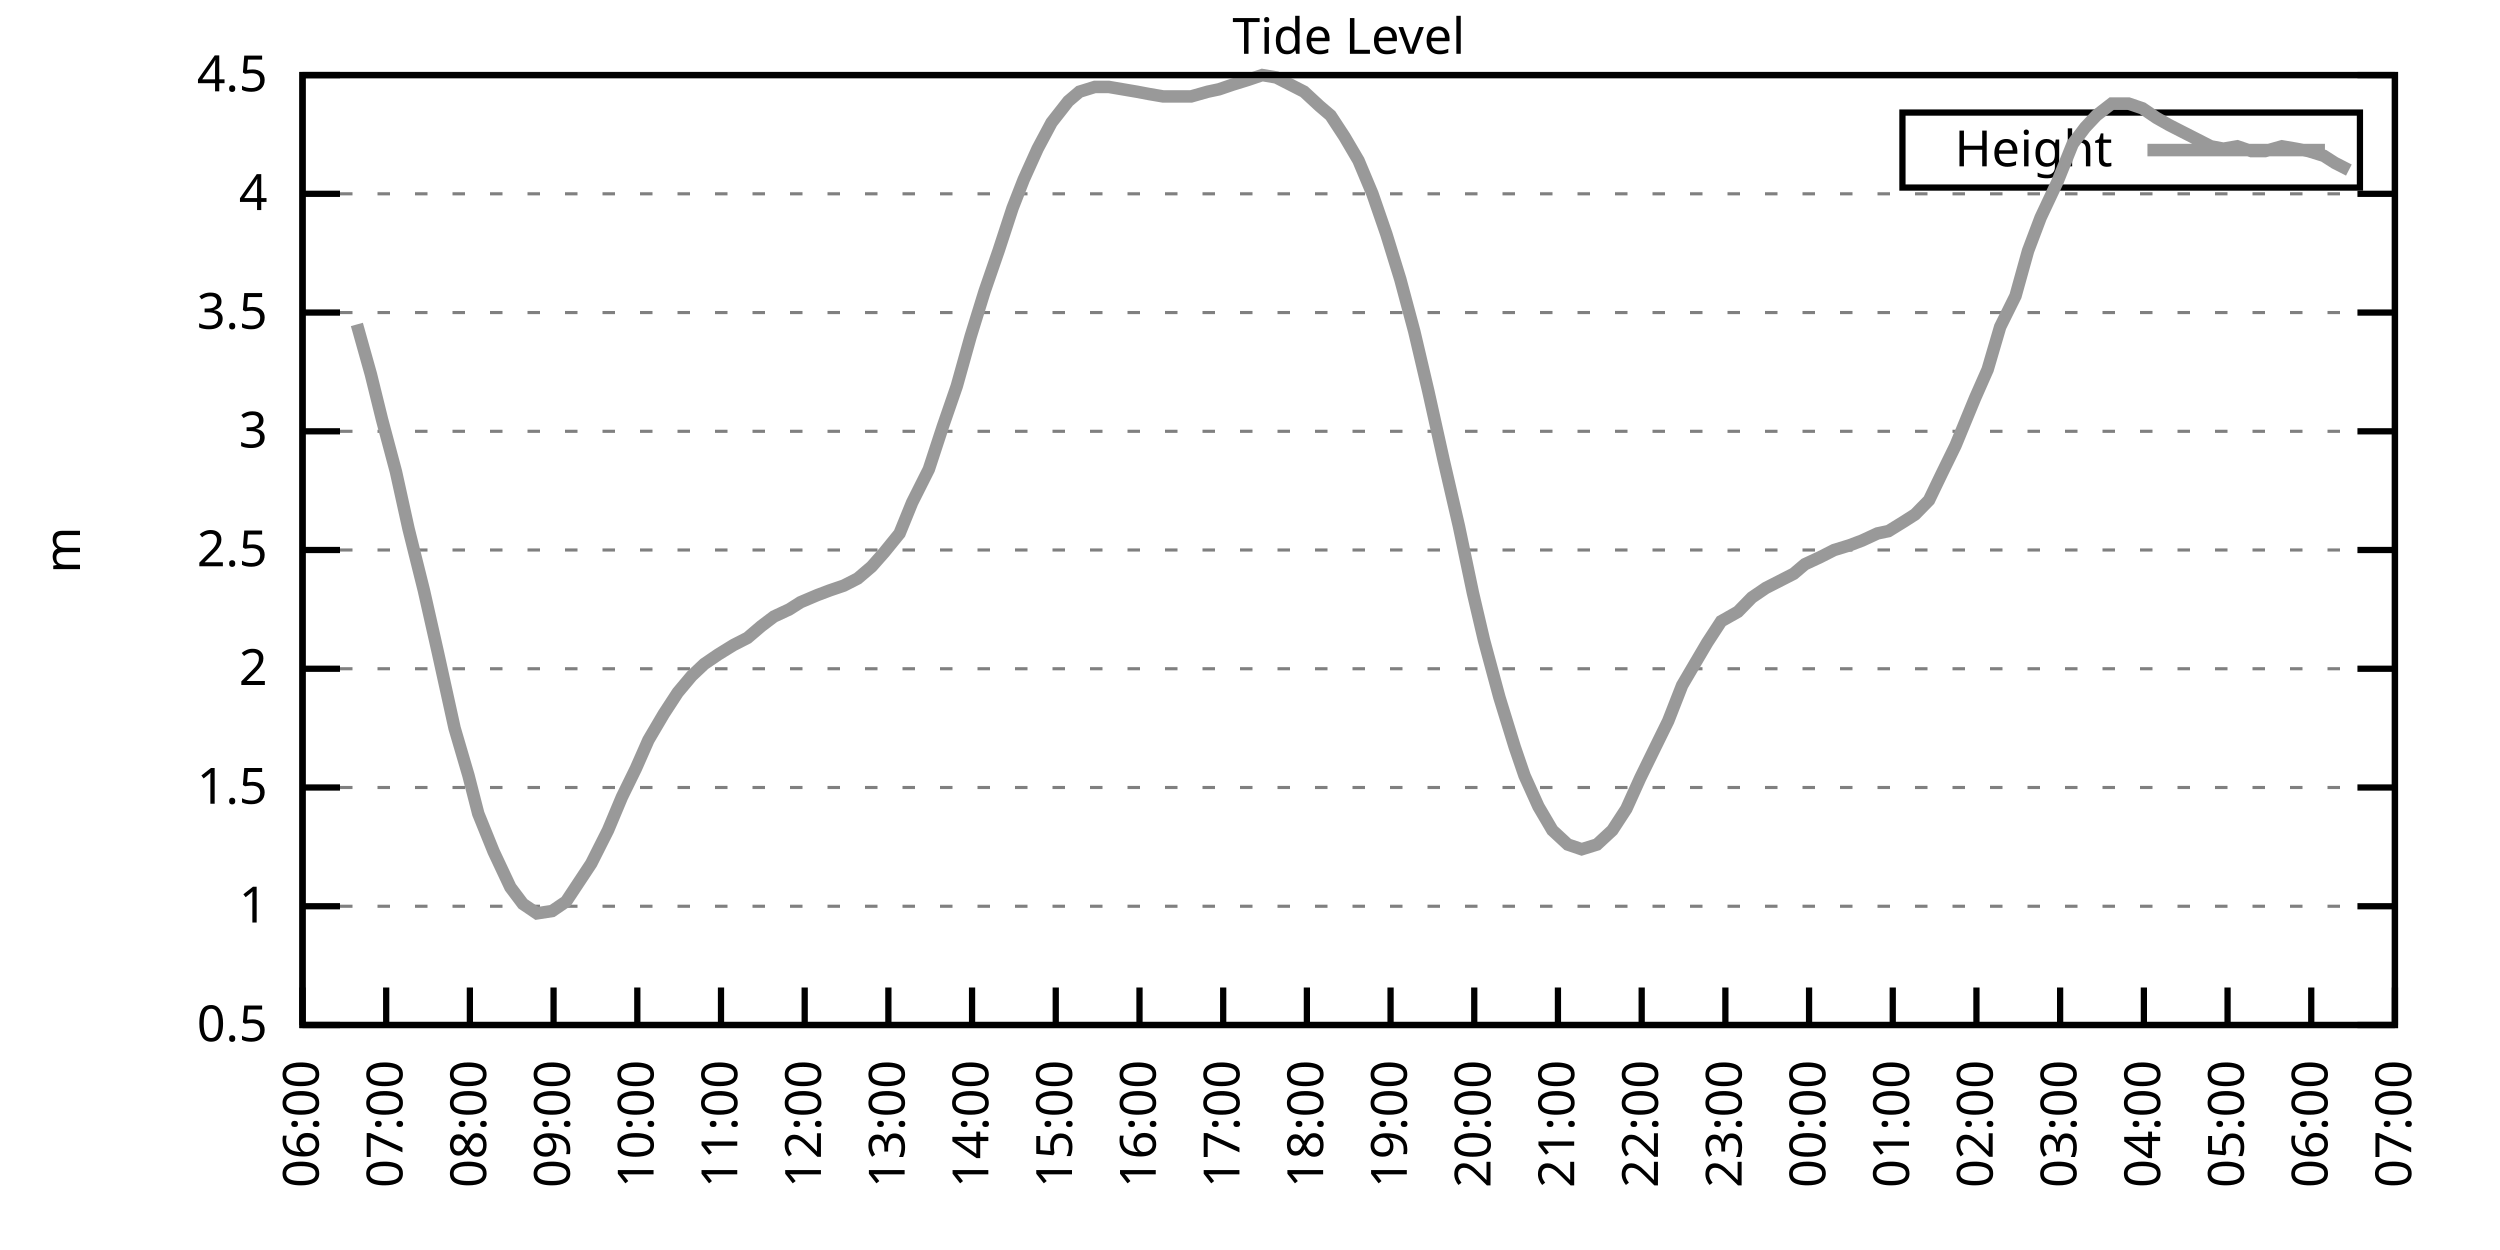
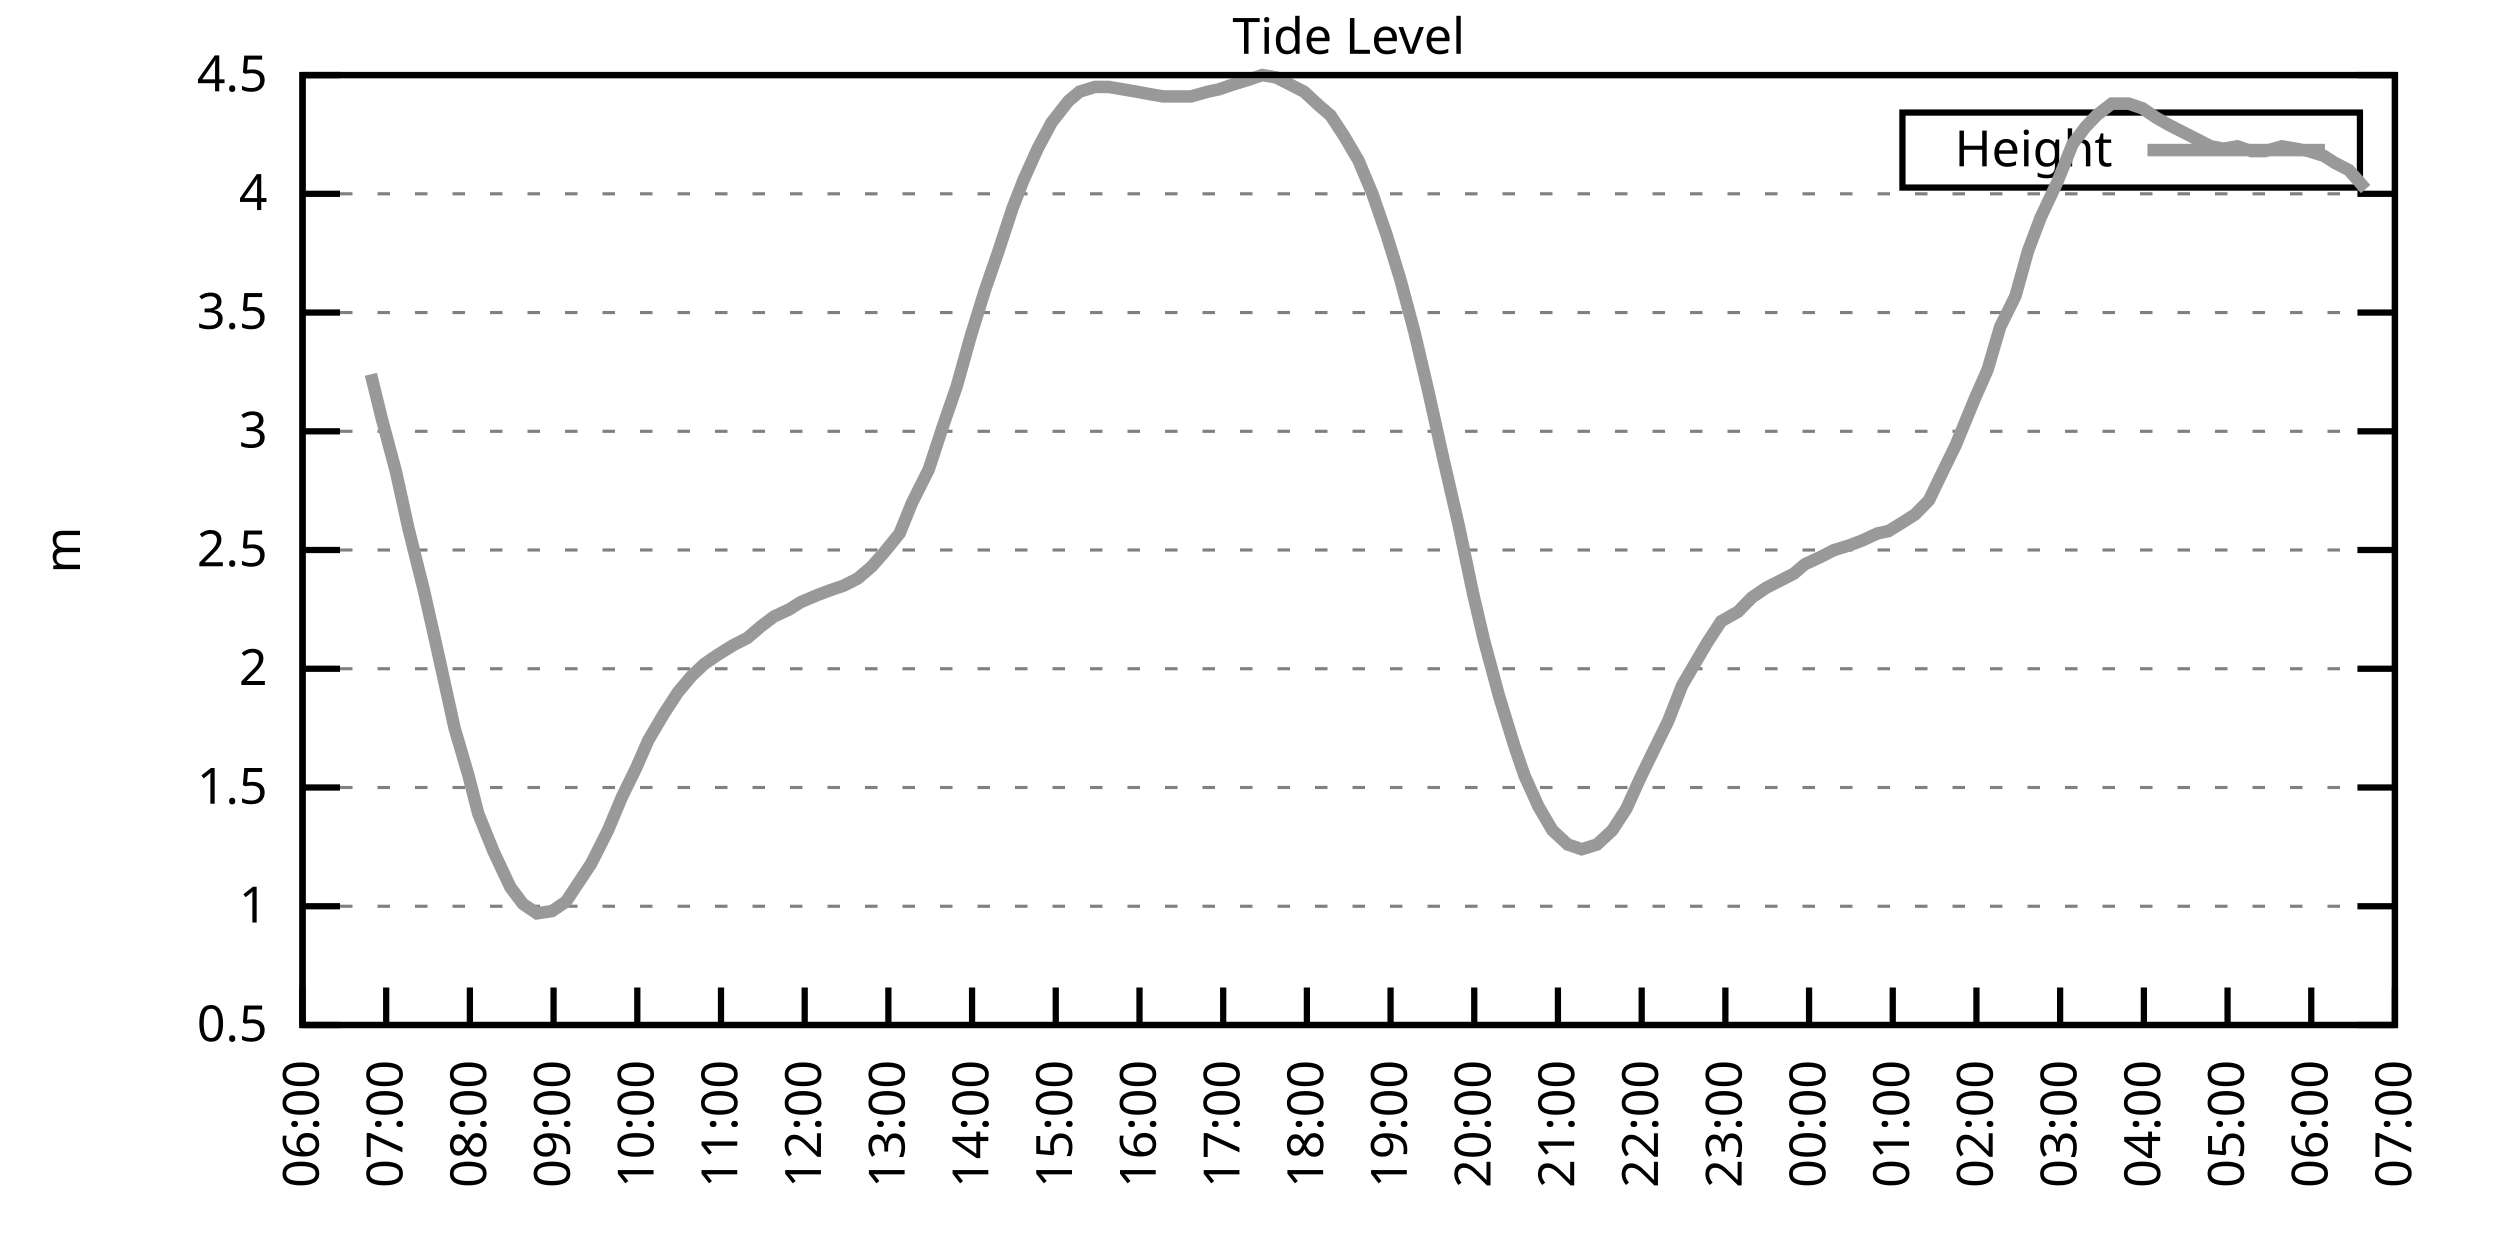
<svg xmlns="http://www.w3.org/2000/svg" xmlns:xlink="http://www.w3.org/1999/xlink" width="400" height="200" viewBox="0 0 400 200">
  <g id="gnuplot_canvas">
    <rect x="0" y="0" width="400" height="200" fill="none" />
    <defs>
      <circle id="gpDot" r="0.5" stroke-width="0.5" stroke="currentColor" />
      <path id="gpPt0" stroke-width="0.333" stroke="currentColor" d="M-1,0 h2 M0,-1 v2" />
      <path id="gpPt1" stroke-width="0.333" stroke="currentColor" d="M-1,-1 L1,1 M1,-1 L-1,1" />
      <path id="gpPt2" stroke-width="0.333" stroke="currentColor" d="M-1,0 L1,0 M0,-1 L0,1 M-1,-1 L1,1 M-1,1 L1,-1" />
      <rect id="gpPt3" stroke-width="0.333" stroke="currentColor" x="-1" y="-1" width="2" height="2" />
      <rect id="gpPt4" stroke-width="0.333" stroke="currentColor" fill="currentColor" x="-1" y="-1" width="2" height="2" />
      <circle id="gpPt5" stroke-width="0.333" stroke="currentColor" cx="0" cy="0" r="1" />
      <use xlink:href="#gpPt5" id="gpPt6" fill="currentColor" stroke="none" />
      <path id="gpPt7" stroke-width="0.333" stroke="currentColor" d="M0,-1.33 L-1.33,0.67 L1.33,0.67 z" />
      <use xlink:href="#gpPt7" id="gpPt8" fill="currentColor" stroke="none" />
      <use xlink:href="#gpPt7" id="gpPt9" stroke="currentColor" transform="rotate(180)" />
      <use xlink:href="#gpPt9" id="gpPt10" fill="currentColor" stroke="none" />
      <use xlink:href="#gpPt3" id="gpPt11" stroke="currentColor" transform="rotate(45)" />
      <use xlink:href="#gpPt11" id="gpPt12" fill="currentColor" stroke="none" />
      <path id="gpPt13" stroke-width="0.333" stroke="currentColor" d="M0,1.330 L1.265,0.411 L0.782,-1.067 L-0.782,-1.076 L-1.265,0.411 z" />
      <use xlink:href="#gpPt13" id="gpPt14" fill="currentColor" stroke="none" />
      <filter id="textbox" filterUnits="objectBoundingBox" x="0" y="0" height="1" width="1">
        <feFlood flood-color="white" flood-opacity="1" result="bgnd" />
        <feComposite in="SourceGraphic" in2="bgnd" operator="atop" />
      </filter>
      <filter id="greybox" filterUnits="objectBoundingBox" x="0" y="0" height="1" width="1">
        <feFlood flood-color="lightgrey" flood-opacity="1" result="grey" />
        <feComposite in="SourceGraphic" in2="grey" operator="atop" />
      </filter>
    </defs>
    <g fill="none" color="white" stroke="currentColor" stroke-width="1.00" stroke-linecap="butt" stroke-linejoin="miter">
</g>
    <g fill="none" color="black" stroke="currentColor" stroke-width="1.00" stroke-linecap="butt" stroke-linejoin="miter">
      <g stroke="none" shape-rendering="crispEdges">
        <polygon fill="rgb(255, 255, 255)" points="48.40,164.00 383.18,164.00 383.18,12.02 48.40,12.02 " />
      </g>
    </g>
    <g fill="none" color="black" stroke="currentColor" stroke-width="1.00" stroke-linecap="butt" stroke-linejoin="miter">
</g>
    <g fill="none" color="black" stroke="black" stroke-width="0.50" stroke-linecap="butt" stroke-linejoin="miter">
</g>
    <g fill="none" color="gray" stroke="currentColor" stroke-width="0.50" stroke-linecap="butt" stroke-linejoin="miter">
      <path stroke="gray" stroke-dasharray="2,4" class="gridline" d="M48.40,164.00 L383.19,164.00  " />
    </g>
    <g fill="none" color="gray" stroke="gray" stroke-width="1.00" stroke-linecap="butt" stroke-linejoin="miter">
</g>
    <g fill="none" color="black" stroke="currentColor" stroke-width="1.00" stroke-linecap="butt" stroke-linejoin="miter">
      <path stroke="black" d="M48.40,164.00 L54.40,164.00 M383.19,164.00 L377.19,164.00  " />
      <g transform="translate(42.80,166.60)" stroke="none" fill="black" font-family="Sans" font-size="8.00" text-anchor="end">
        <text>
          <tspan font-family="Sans"> 0.5</tspan>
        </text>
      </g>
    </g>
    <g fill="none" color="black" stroke="currentColor" stroke-width="1.00" stroke-linecap="butt" stroke-linejoin="miter">
</g>
    <g fill="none" color="black" stroke="black" stroke-width="0.50" stroke-linecap="butt" stroke-linejoin="miter">
</g>
    <g fill="none" color="gray" stroke="currentColor" stroke-width="0.50" stroke-linecap="butt" stroke-linejoin="miter">
      <path stroke="gray" stroke-dasharray="2,4" class="gridline" d="M48.40,145.00 L383.19,145.00  " />
    </g>
    <g fill="none" color="gray" stroke="gray" stroke-width="1.00" stroke-linecap="butt" stroke-linejoin="miter">
</g>
    <g fill="none" color="black" stroke="currentColor" stroke-width="1.00" stroke-linecap="butt" stroke-linejoin="miter">
      <path stroke="black" d="M48.40,145.00 L54.40,145.00 M383.19,145.00 L377.19,145.00  " />
      <g transform="translate(42.80,147.60)" stroke="none" fill="black" font-family="Sans" font-size="8.00" text-anchor="end">
        <text>
          <tspan font-family="Sans"> 1</tspan>
        </text>
      </g>
    </g>
    <g fill="none" color="black" stroke="currentColor" stroke-width="1.00" stroke-linecap="butt" stroke-linejoin="miter">
</g>
    <g fill="none" color="black" stroke="black" stroke-width="0.50" stroke-linecap="butt" stroke-linejoin="miter">
</g>
    <g fill="none" color="gray" stroke="currentColor" stroke-width="0.50" stroke-linecap="butt" stroke-linejoin="miter">
      <path stroke="gray" stroke-dasharray="2,4" class="gridline" d="M48.40,126.00 L383.19,126.00  " />
    </g>
    <g fill="none" color="gray" stroke="gray" stroke-width="1.00" stroke-linecap="butt" stroke-linejoin="miter">
</g>
    <g fill="none" color="black" stroke="currentColor" stroke-width="1.00" stroke-linecap="butt" stroke-linejoin="miter">
      <path stroke="black" d="M48.40,126.00 L54.40,126.00 M383.19,126.00 L377.19,126.00  " />
      <g transform="translate(42.80,128.60)" stroke="none" fill="black" font-family="Sans" font-size="8.00" text-anchor="end">
        <text>
          <tspan font-family="Sans"> 1.5</tspan>
        </text>
      </g>
    </g>
    <g fill="none" color="black" stroke="currentColor" stroke-width="1.00" stroke-linecap="butt" stroke-linejoin="miter">
</g>
    <g fill="none" color="black" stroke="black" stroke-width="0.50" stroke-linecap="butt" stroke-linejoin="miter">
</g>
    <g fill="none" color="gray" stroke="currentColor" stroke-width="0.50" stroke-linecap="butt" stroke-linejoin="miter">
      <path stroke="gray" stroke-dasharray="2,4" class="gridline" d="M48.40,107.00 L383.19,107.00  " />
    </g>
    <g fill="none" color="gray" stroke="gray" stroke-width="1.00" stroke-linecap="butt" stroke-linejoin="miter">
</g>
    <g fill="none" color="black" stroke="currentColor" stroke-width="1.00" stroke-linecap="butt" stroke-linejoin="miter">
      <path stroke="black" d="M48.40,107.00 L54.40,107.00 M383.19,107.00 L377.19,107.00  " />
      <g transform="translate(42.80,109.60)" stroke="none" fill="black" font-family="Sans" font-size="8.00" text-anchor="end">
        <text>
          <tspan font-family="Sans"> 2</tspan>
        </text>
      </g>
    </g>
    <g fill="none" color="black" stroke="currentColor" stroke-width="1.00" stroke-linecap="butt" stroke-linejoin="miter">
</g>
    <g fill="none" color="black" stroke="black" stroke-width="0.50" stroke-linecap="butt" stroke-linejoin="miter">
</g>
    <g fill="none" color="gray" stroke="currentColor" stroke-width="0.50" stroke-linecap="butt" stroke-linejoin="miter">
      <path stroke="gray" stroke-dasharray="2,4" class="gridline" d="M48.40,88.00 L383.19,88.00  " />
    </g>
    <g fill="none" color="gray" stroke="gray" stroke-width="1.00" stroke-linecap="butt" stroke-linejoin="miter">
</g>
    <g fill="none" color="black" stroke="currentColor" stroke-width="1.00" stroke-linecap="butt" stroke-linejoin="miter">
      <path stroke="black" d="M48.40,88.00 L54.40,88.00 M383.19,88.00 L377.19,88.00  " />
      <g transform="translate(42.80,90.60)" stroke="none" fill="black" font-family="Sans" font-size="8.00" text-anchor="end">
        <text>
          <tspan font-family="Sans"> 2.5</tspan>
        </text>
      </g>
    </g>
    <g fill="none" color="black" stroke="currentColor" stroke-width="1.00" stroke-linecap="butt" stroke-linejoin="miter">
</g>
    <g fill="none" color="black" stroke="black" stroke-width="0.50" stroke-linecap="butt" stroke-linejoin="miter">
</g>
    <g fill="none" color="gray" stroke="currentColor" stroke-width="0.50" stroke-linecap="butt" stroke-linejoin="miter">
      <path stroke="gray" stroke-dasharray="2,4" class="gridline" d="M48.40,69.01 L383.19,69.01  " />
    </g>
    <g fill="none" color="gray" stroke="gray" stroke-width="1.00" stroke-linecap="butt" stroke-linejoin="miter">
</g>
    <g fill="none" color="black" stroke="currentColor" stroke-width="1.00" stroke-linecap="butt" stroke-linejoin="miter">
      <path stroke="black" d="M48.40,69.01 L54.40,69.01 M383.19,69.01 L377.19,69.01  " />
      <g transform="translate(42.80,71.61)" stroke="none" fill="black" font-family="Sans" font-size="8.00" text-anchor="end">
        <text>
          <tspan font-family="Sans"> 3</tspan>
        </text>
      </g>
    </g>
    <g fill="none" color="black" stroke="currentColor" stroke-width="1.00" stroke-linecap="butt" stroke-linejoin="miter">
</g>
    <g fill="none" color="black" stroke="black" stroke-width="0.50" stroke-linecap="butt" stroke-linejoin="miter">
</g>
    <g fill="none" color="gray" stroke="currentColor" stroke-width="0.50" stroke-linecap="butt" stroke-linejoin="miter">
      <path stroke="gray" stroke-dasharray="2,4" class="gridline" d="M48.40,50.01 L383.19,50.01  " />
    </g>
    <g fill="none" color="gray" stroke="gray" stroke-width="1.00" stroke-linecap="butt" stroke-linejoin="miter">
</g>
    <g fill="none" color="black" stroke="currentColor" stroke-width="1.00" stroke-linecap="butt" stroke-linejoin="miter">
      <path stroke="black" d="M48.40,50.01 L54.40,50.01 M383.19,50.01 L377.19,50.01  " />
      <g transform="translate(42.80,52.61)" stroke="none" fill="black" font-family="Sans" font-size="8.00" text-anchor="end">
        <text>
          <tspan font-family="Sans"> 3.5</tspan>
        </text>
      </g>
    </g>
    <g fill="none" color="black" stroke="currentColor" stroke-width="1.00" stroke-linecap="butt" stroke-linejoin="miter">
</g>
    <g fill="none" color="black" stroke="black" stroke-width="0.50" stroke-linecap="butt" stroke-linejoin="miter">
</g>
    <g fill="none" color="gray" stroke="currentColor" stroke-width="0.50" stroke-linecap="butt" stroke-linejoin="miter">
      <path stroke="gray" stroke-dasharray="2,4" class="gridline" d="M48.40,31.01 L383.19,31.01  " />
    </g>
    <g fill="none" color="gray" stroke="gray" stroke-width="1.00" stroke-linecap="butt" stroke-linejoin="miter">
</g>
    <g fill="none" color="black" stroke="currentColor" stroke-width="1.00" stroke-linecap="butt" stroke-linejoin="miter">
      <path stroke="black" d="M48.40,31.01 L54.40,31.01 M383.19,31.01 L377.19,31.01  " />
      <g transform="translate(42.80,33.61)" stroke="none" fill="black" font-family="Sans" font-size="8.00" text-anchor="end">
        <text>
          <tspan font-family="Sans"> 4</tspan>
        </text>
      </g>
    </g>
    <g fill="none" color="black" stroke="currentColor" stroke-width="1.00" stroke-linecap="butt" stroke-linejoin="miter">
</g>
    <g fill="none" color="black" stroke="black" stroke-width="0.50" stroke-linecap="butt" stroke-linejoin="miter">
</g>
    <g fill="none" color="gray" stroke="currentColor" stroke-width="0.50" stroke-linecap="butt" stroke-linejoin="miter">
      <path stroke="gray" stroke-dasharray="2,4" class="gridline" d="M48.40,12.01 L383.19,12.01  " />
    </g>
    <g fill="none" color="gray" stroke="gray" stroke-width="1.00" stroke-linecap="butt" stroke-linejoin="miter">
</g>
    <g fill="none" color="black" stroke="currentColor" stroke-width="1.00" stroke-linecap="butt" stroke-linejoin="miter">
      <path stroke="black" d="M48.40,12.01 L54.40,12.01 M383.19,12.01 L377.19,12.01  " />
      <g transform="translate(42.80,14.61)" stroke="none" fill="black" font-family="Sans" font-size="8.00" text-anchor="end">
        <text>
          <tspan font-family="Sans"> 4.5</tspan>
        </text>
      </g>
    </g>
    <g fill="none" color="black" stroke="currentColor" stroke-width="1.00" stroke-linecap="butt" stroke-linejoin="miter">
      <path stroke="black" d="M48.40,164.00 L48.40,158.00  " />
      <g transform="translate(51.00,169.60) rotate(270.00)" stroke="none" fill="black" font-family="Sans" font-size="8.00" text-anchor="end">
        <text>
          <tspan font-family="Sans">06:00</tspan>
        </text>
      </g>
    </g>
    <g fill="none" color="black" stroke="currentColor" stroke-width="1.00" stroke-linecap="butt" stroke-linejoin="miter">
      <path stroke="black" d="M61.79,164.00 L61.79,158.00  " />
      <g transform="translate(64.39,169.60) rotate(270.00)" stroke="none" fill="black" font-family="Sans" font-size="8.00" text-anchor="end">
        <text>
          <tspan font-family="Sans">07:00</tspan>
        </text>
      </g>
    </g>
    <g fill="none" color="black" stroke="currentColor" stroke-width="1.00" stroke-linecap="butt" stroke-linejoin="miter">
      <path stroke="black" d="M75.18,164.00 L75.18,158.00  " />
      <g transform="translate(77.78,169.60) rotate(270.00)" stroke="none" fill="black" font-family="Sans" font-size="8.00" text-anchor="end">
        <text>
          <tspan font-family="Sans">08:00</tspan>
        </text>
      </g>
    </g>
    <g fill="none" color="black" stroke="currentColor" stroke-width="1.00" stroke-linecap="butt" stroke-linejoin="miter">
      <path stroke="black" d="M88.57,164.00 L88.57,158.00  " />
      <g transform="translate(91.17,169.60) rotate(270.00)" stroke="none" fill="black" font-family="Sans" font-size="8.00" text-anchor="end">
        <text>
          <tspan font-family="Sans">09:00</tspan>
        </text>
      </g>
    </g>
    <g fill="none" color="black" stroke="currentColor" stroke-width="1.00" stroke-linecap="butt" stroke-linejoin="miter">
      <path stroke="black" d="M101.97,164.00 L101.97,158.00  " />
      <g transform="translate(104.57,169.60) rotate(270.00)" stroke="none" fill="black" font-family="Sans" font-size="8.00" text-anchor="end">
        <text>
          <tspan font-family="Sans">10:00</tspan>
        </text>
      </g>
    </g>
    <g fill="none" color="black" stroke="currentColor" stroke-width="1.00" stroke-linecap="butt" stroke-linejoin="miter">
      <path stroke="black" d="M115.36,164.00 L115.36,158.00  " />
      <g transform="translate(117.96,169.60) rotate(270.00)" stroke="none" fill="black" font-family="Sans" font-size="8.00" text-anchor="end">
        <text>
          <tspan font-family="Sans">11:00</tspan>
        </text>
      </g>
    </g>
    <g fill="none" color="black" stroke="currentColor" stroke-width="1.00" stroke-linecap="butt" stroke-linejoin="miter">
      <path stroke="black" d="M128.75,164.00 L128.75,158.00  " />
      <g transform="translate(131.35,169.60) rotate(270.00)" stroke="none" fill="black" font-family="Sans" font-size="8.00" text-anchor="end">
        <text>
          <tspan font-family="Sans">12:00</tspan>
        </text>
      </g>
    </g>
    <g fill="none" color="black" stroke="currentColor" stroke-width="1.00" stroke-linecap="butt" stroke-linejoin="miter">
      <path stroke="black" d="M142.14,164.00 L142.14,158.00  " />
      <g transform="translate(144.74,169.60) rotate(270.00)" stroke="none" fill="black" font-family="Sans" font-size="8.00" text-anchor="end">
        <text>
          <tspan font-family="Sans">13:00</tspan>
        </text>
      </g>
    </g>
    <g fill="none" color="black" stroke="currentColor" stroke-width="1.00" stroke-linecap="butt" stroke-linejoin="miter">
      <path stroke="black" d="M155.53,164.00 L155.53,158.00  " />
      <g transform="translate(158.13,169.60) rotate(270.00)" stroke="none" fill="black" font-family="Sans" font-size="8.00" text-anchor="end">
        <text>
          <tspan font-family="Sans">14:00</tspan>
        </text>
      </g>
    </g>
    <g fill="none" color="black" stroke="currentColor" stroke-width="1.00" stroke-linecap="butt" stroke-linejoin="miter">
      <path stroke="black" d="M168.92,164.00 L168.92,158.00  " />
      <g transform="translate(171.52,169.60) rotate(270.00)" stroke="none" fill="black" font-family="Sans" font-size="8.00" text-anchor="end">
        <text>
          <tspan font-family="Sans">15:00</tspan>
        </text>
      </g>
    </g>
    <g fill="none" color="black" stroke="currentColor" stroke-width="1.00" stroke-linecap="butt" stroke-linejoin="miter">
      <path stroke="black" d="M182.32,164.00 L182.32,158.00  " />
      <g transform="translate(184.92,169.60) rotate(270.00)" stroke="none" fill="black" font-family="Sans" font-size="8.00" text-anchor="end">
        <text>
          <tspan font-family="Sans">16:00</tspan>
        </text>
      </g>
    </g>
    <g fill="none" color="black" stroke="currentColor" stroke-width="1.00" stroke-linecap="butt" stroke-linejoin="miter">
      <path stroke="black" d="M195.71,164.00 L195.71,158.00  " />
      <g transform="translate(198.31,169.60) rotate(270.00)" stroke="none" fill="black" font-family="Sans" font-size="8.00" text-anchor="end">
        <text>
          <tspan font-family="Sans">17:00</tspan>
        </text>
      </g>
    </g>
    <g fill="none" color="black" stroke="currentColor" stroke-width="1.00" stroke-linecap="butt" stroke-linejoin="miter">
      <path stroke="black" d="M209.10,164.00 L209.10,158.00  " />
      <g transform="translate(211.70,169.60) rotate(270.00)" stroke="none" fill="black" font-family="Sans" font-size="8.00" text-anchor="end">
        <text>
          <tspan font-family="Sans">18:00</tspan>
        </text>
      </g>
    </g>
    <g fill="none" color="black" stroke="currentColor" stroke-width="1.00" stroke-linecap="butt" stroke-linejoin="miter">
      <path stroke="black" d="M222.49,164.00 L222.49,158.00  " />
      <g transform="translate(225.09,169.60) rotate(270.00)" stroke="none" fill="black" font-family="Sans" font-size="8.00" text-anchor="end">
        <text>
          <tspan font-family="Sans">19:00</tspan>
        </text>
      </g>
    </g>
    <g fill="none" color="black" stroke="currentColor" stroke-width="1.00" stroke-linecap="butt" stroke-linejoin="miter">
      <path stroke="black" d="M235.88,164.00 L235.88,158.00  " />
      <g transform="translate(238.48,169.60) rotate(270.00)" stroke="none" fill="black" font-family="Sans" font-size="8.00" text-anchor="end">
        <text>
          <tspan font-family="Sans">20:00</tspan>
        </text>
      </g>
    </g>
    <g fill="none" color="black" stroke="currentColor" stroke-width="1.00" stroke-linecap="butt" stroke-linejoin="miter">
      <path stroke="black" d="M249.27,164.00 L249.27,158.00  " />
      <g transform="translate(251.87,169.60) rotate(270.00)" stroke="none" fill="black" font-family="Sans" font-size="8.00" text-anchor="end">
        <text>
          <tspan font-family="Sans">21:00</tspan>
        </text>
      </g>
    </g>
    <g fill="none" color="black" stroke="currentColor" stroke-width="1.00" stroke-linecap="butt" stroke-linejoin="miter">
      <path stroke="black" d="M262.67,164.00 L262.67,158.00  " />
      <g transform="translate(265.27,169.60) rotate(270.00)" stroke="none" fill="black" font-family="Sans" font-size="8.00" text-anchor="end">
        <text>
          <tspan font-family="Sans">22:00</tspan>
        </text>
      </g>
    </g>
    <g fill="none" color="black" stroke="currentColor" stroke-width="1.00" stroke-linecap="butt" stroke-linejoin="miter">
      <path stroke="black" d="M276.06,164.00 L276.06,158.00  " />
      <g transform="translate(278.66,169.60) rotate(270.00)" stroke="none" fill="black" font-family="Sans" font-size="8.00" text-anchor="end">
        <text>
          <tspan font-family="Sans">23:00</tspan>
        </text>
      </g>
    </g>
    <g fill="none" color="black" stroke="currentColor" stroke-width="1.00" stroke-linecap="butt" stroke-linejoin="miter">
      <path stroke="black" d="M289.45,164.00 L289.45,158.00  " />
      <g transform="translate(292.05,169.60) rotate(270.00)" stroke="none" fill="black" font-family="Sans" font-size="8.00" text-anchor="end">
        <text>
          <tspan font-family="Sans">00:00</tspan>
        </text>
      </g>
    </g>
    <g fill="none" color="black" stroke="currentColor" stroke-width="1.00" stroke-linecap="butt" stroke-linejoin="miter">
      <path stroke="black" d="M302.84,164.00 L302.84,158.00  " />
      <g transform="translate(305.44,169.60) rotate(270.00)" stroke="none" fill="black" font-family="Sans" font-size="8.00" text-anchor="end">
        <text>
          <tspan font-family="Sans">01:00</tspan>
        </text>
      </g>
    </g>
    <g fill="none" color="black" stroke="currentColor" stroke-width="1.00" stroke-linecap="butt" stroke-linejoin="miter">
      <path stroke="black" d="M316.23,164.00 L316.23,158.00  " />
      <g transform="translate(318.83,169.60) rotate(270.00)" stroke="none" fill="black" font-family="Sans" font-size="8.00" text-anchor="end">
        <text>
          <tspan font-family="Sans">02:00</tspan>
        </text>
      </g>
    </g>
    <g fill="none" color="black" stroke="currentColor" stroke-width="1.00" stroke-linecap="butt" stroke-linejoin="miter">
      <path stroke="black" d="M329.62,164.00 L329.62,158.00  " />
      <g transform="translate(332.22,169.60) rotate(270.00)" stroke="none" fill="black" font-family="Sans" font-size="8.00" text-anchor="end">
        <text>
          <tspan font-family="Sans">03:00</tspan>
        </text>
      </g>
    </g>
    <g fill="none" color="black" stroke="currentColor" stroke-width="1.00" stroke-linecap="butt" stroke-linejoin="miter">
      <path stroke="black" d="M343.02,164.00 L343.02,158.00  " />
      <g transform="translate(345.62,169.60) rotate(270.00)" stroke="none" fill="black" font-family="Sans" font-size="8.00" text-anchor="end">
        <text>
          <tspan font-family="Sans">04:00</tspan>
        </text>
      </g>
    </g>
    <g fill="none" color="black" stroke="currentColor" stroke-width="1.00" stroke-linecap="butt" stroke-linejoin="miter">
      <path stroke="black" d="M356.41,164.00 L356.41,158.00  " />
      <g transform="translate(359.01,169.60) rotate(270.00)" stroke="none" fill="black" font-family="Sans" font-size="8.00" text-anchor="end">
        <text>
          <tspan font-family="Sans">05:00</tspan>
        </text>
      </g>
    </g>
    <g fill="none" color="black" stroke="currentColor" stroke-width="1.00" stroke-linecap="butt" stroke-linejoin="miter">
      <path stroke="black" d="M369.80,164.00 L369.80,158.00  " />
      <g transform="translate(372.40,169.60) rotate(270.00)" stroke="none" fill="black" font-family="Sans" font-size="8.00" text-anchor="end">
        <text>
          <tspan font-family="Sans">06:00</tspan>
        </text>
      </g>
    </g>
    <g fill="none" color="black" stroke="currentColor" stroke-width="1.00" stroke-linecap="butt" stroke-linejoin="miter">
      <path stroke="black" d="M383.19,164.00 L383.19,158.00  " />
      <g transform="translate(385.79,169.60) rotate(270.00)" stroke="none" fill="black" font-family="Sans" font-size="8.00" text-anchor="end">
        <text>
          <tspan font-family="Sans">07:00</tspan>
        </text>
      </g>
    </g>
    <g fill="none" color="black" stroke="currentColor" stroke-width="1.00" stroke-linecap="butt" stroke-linejoin="miter">
</g>
    <g fill="none" color="black" stroke="currentColor" stroke-width="1.00" stroke-linecap="butt" stroke-linejoin="miter">
      <path stroke="black" d="M48.40,12.01 L48.40,164.00 L383.19,164.00 L383.19,12.01 L48.40,12.01 Z  " />
    </g>
    <g fill="none" color="black" stroke="currentColor" stroke-width="1.00" stroke-linecap="butt" stroke-linejoin="miter">
</g>
    <g fill="none" color="black" stroke="currentColor" stroke-width="1.00" stroke-linecap="butt" stroke-linejoin="miter">
      <path stroke="black" d="M304.39,30.01 L304.39,18.01 L377.59,18.01 L377.59,30.01 L304.39,30.01 Z  " />
    </g>
    <g id="Tide_level_plot_1">
      <g fill="none" color="white" stroke="black" stroke-width="2.00" stroke-linecap="butt" stroke-linejoin="miter">
</g>
      <g fill="none" color="black" stroke="currentColor" stroke-width="2.00" stroke-linecap="butt" stroke-linejoin="miter">
        <g transform="translate(337.99,26.61)" stroke="none" fill="black" font-family="Sans" font-size="8.00" text-anchor="end">
          <text>
            <tspan font-family="Sans">Height</tspan>
          </text>
        </g>
      </g>
      <g fill="none" color="black" stroke="currentColor" stroke-width="2.00" stroke-linecap="butt" stroke-linejoin="miter">
-         <path stroke="rgb(153, 153, 153)" d="M343.59,24.01 L371.99,24.01 M57.10,51.91 L59.34,59.89 L61.12,67.11 L63.35,75.47 L65.36,84.59 L67.82,94.46   L70.05,104.34 L72.73,116.50 L74.96,124.10 L76.52,130.18 L78.98,136.26 L81.66,141.96 L83.66,144.62 L85.90,146.14   L88.35,145.76 L90.58,144.24 L92.59,141.20 L94.60,138.16 L97.28,132.84 L99.51,127.52 L101.74,122.96 L103.75,118.40   L106.21,114.22 L108.44,110.80 L110.67,108.14 L112.68,106.24 L114.91,104.72 L117.37,103.20 L119.60,102.06 L121.83,100.16   L123.84,98.64 L126.29,97.50 L128.08,96.36 L130.76,95.22 L132.77,94.46 L135.00,93.70 L137.23,92.56 L139.46,90.66   L141.47,88.38 L143.93,85.35 L145.94,80.41 L148.61,75.09 L150.85,68.25 L153.08,61.79 L155.31,53.81 L157.54,46.59   L159.77,40.13 L162.01,33.29 L163.79,28.73 L166.02,23.79 L168.25,19.61 L170.93,16.19 L172.72,14.67 L175.17,13.91   L177.41,13.91 L179.64,14.29 L181.87,14.67 L183.88,15.05 L186.11,15.43 L188.34,15.43 L190.57,15.43 L193.25,14.67   L195.04,14.29 L197.27,13.53 L199.73,12.77 L201.96,12.01 L204.19,12.39 L206.42,13.53 L208.65,14.67 L211.11,16.95   L212.89,18.47 L215.13,21.89 L217.36,25.69 L219.59,31.01 L221.82,37.47 L224.05,44.69 L226.29,53.05 L228.52,62.55   L230.97,73.57 L233.43,84.21 L235.66,94.84 L237.44,102.44 L239.90,111.56 L242.36,119.54 L243.92,124.10 L246.15,129.04   L248.38,132.84 L250.84,135.12 L253.07,135.88 L255.52,135.12 L257.98,132.84 L260.21,129.42 L262.44,124.48 L264.67,119.92   L266.91,115.36 L269.14,109.66 L270.70,107.00 L273.16,102.82 L275.39,99.40 L278.07,97.88 L280.30,95.60 L282.53,94.08   L284.76,92.94 L286.99,91.80 L288.78,90.28 L291.23,89.14 L293.47,88.00 L295.92,87.25 L297.93,86.49 L300.39,85.35   L302.17,84.97 L304.63,83.45 L306.41,82.31 L308.64,80.03 L310.65,75.85 L312.88,71.29 L316.01,63.69 L318.02,59.13   L320.03,52.29 L322.48,47.35 L324.49,40.13 L326.50,34.81 L329.18,29.11 L331.63,23.03 L333.64,20.37 L335.43,18.47   L337.88,16.57 L340.56,16.57 L342.79,17.33 L345.02,18.85 L347.03,19.99 L349.26,21.13 L351.50,22.27 L353.73,23.41   L355.74,23.79 L357.97,23.41 L360.20,24.17 L362.43,24.17 L365.11,23.41 L367.34,23.79 L369.35,24.17 L371.81,24.93   L373.59,26.07 L375.82,27.21  " />
+         <path stroke="rgb(153, 153, 153)" d="M343.59,24.01 L371.99,24.01 M59.34,59.89 L61.12,67.11 L63.35,75.47 L65.36,84.59 L67.82,94.46 L70.05,104.34   L72.73,116.50 L74.96,124.10 L76.52,130.18 L78.98,136.26 L81.66,141.96 L83.66,144.62 L85.90,146.14 L88.35,145.76   L90.58,144.24 L92.59,141.20 L94.60,138.16 L97.28,132.84 L99.51,127.52 L101.74,122.96 L103.75,118.40 L106.21,114.22   L108.44,110.80 L110.67,108.14 L112.68,106.24 L114.91,104.72 L117.37,103.20 L119.60,102.06 L121.83,100.16 L123.84,98.64   L126.29,97.50 L128.08,96.36 L130.76,95.22 L132.77,94.46 L135.00,93.70 L137.23,92.56 L139.46,90.66 L141.47,88.38   L143.93,85.35 L145.94,80.41 L148.61,75.09 L150.85,68.25 L153.08,61.79 L155.31,53.81 L157.54,46.59 L159.77,40.13   L162.01,33.29 L163.79,28.73 L166.02,23.79 L168.25,19.61 L170.93,16.19 L172.72,14.67 L175.17,13.91 L177.41,13.91   L179.64,14.29 L181.87,14.67 L183.88,15.05 L186.11,15.43 L188.34,15.43 L190.57,15.43 L193.25,14.67 L195.04,14.29   L197.27,13.53 L199.73,12.77 L201.96,12.01 L204.19,12.39 L206.42,13.53 L208.65,14.67 L211.11,16.95 L212.89,18.47   L215.13,21.89 L217.36,25.69 L219.59,31.01 L221.82,37.47 L224.05,44.69 L226.29,53.05 L228.52,62.55 L230.97,73.57   L233.43,84.21 L235.66,94.84 L237.44,102.44 L239.90,111.56 L242.36,119.54 L243.92,124.10 L246.15,129.04 L248.38,132.84   L250.84,135.12 L253.07,135.88 L255.52,135.12 L257.98,132.84 L260.21,129.42 L262.44,124.48 L264.67,119.92 L266.91,115.36   L269.14,109.66 L270.70,107.00 L273.16,102.82 L275.39,99.40 L278.07,97.88 L280.30,95.60 L282.53,94.08 L284.76,92.94   L286.99,91.80 L288.78,90.28 L291.23,89.14 L293.47,88.00 L295.92,87.25 L297.93,86.49 L300.39,85.35 L302.17,84.97   L304.63,83.45 L306.41,82.31 L308.64,80.03 L310.65,75.85 L312.88,71.29 L316.01,63.69 L318.02,59.13 L320.03,52.29   L322.48,47.35 L324.49,40.13 L326.50,34.81 L329.18,29.11 L331.63,23.03 L333.64,20.37 L335.43,18.47 L337.88,16.57   L340.56,16.57 L342.79,17.33 L345.02,18.85 L347.03,19.99 L349.26,21.13 L351.50,22.27 L353.73,23.41 L355.74,23.79   L357.97,23.41 L360.20,24.17 L362.43,24.17 L365.11,23.41 L367.34,23.79 L369.35,24.17 L371.81,24.93 L373.59,26.07   L375.82,27.21 L378.50,30.25  " />
      </g>
    </g>
    <g fill="none" color="black" stroke="currentColor" stroke-width="2.00" stroke-linecap="butt" stroke-linejoin="miter">
</g>
    <g fill="none" color="black" stroke="black" stroke-width="1.00" stroke-linecap="butt" stroke-linejoin="miter">
</g>
    <g fill="none" color="black" stroke="currentColor" stroke-width="1.00" stroke-linecap="butt" stroke-linejoin="miter">
      <path stroke="black" d="M48.40,12.01 L48.40,164.00 L383.19,164.00 L383.19,12.01 L48.40,12.01 Z  " />
      <g transform="translate(12.80,88.01) rotate(270.00)" stroke="none" fill="black" font-family="Sans" font-size="8.00" text-anchor="middle">
        <text>
          <tspan font-family="Sans">m</tspan>
        </text>
      </g>
    </g>
    <g fill="none" color="black" stroke="currentColor" stroke-width="1.00" stroke-linecap="butt" stroke-linejoin="miter">
</g>
    <g fill="none" color="black" stroke="currentColor" stroke-width="1.00" stroke-linecap="butt" stroke-linejoin="miter">
      <g transform="translate(215.79,8.61)" stroke="none" fill="black" font-family="Sans" font-size="8.00" text-anchor="middle">
        <text>
          <tspan font-family="Sans">Tide Level</tspan>
        </text>
      </g>
    </g>
    <g fill="none" color="black" stroke="currentColor" stroke-width="1.00" stroke-linecap="butt" stroke-linejoin="miter">
</g>
  </g>
</svg>
